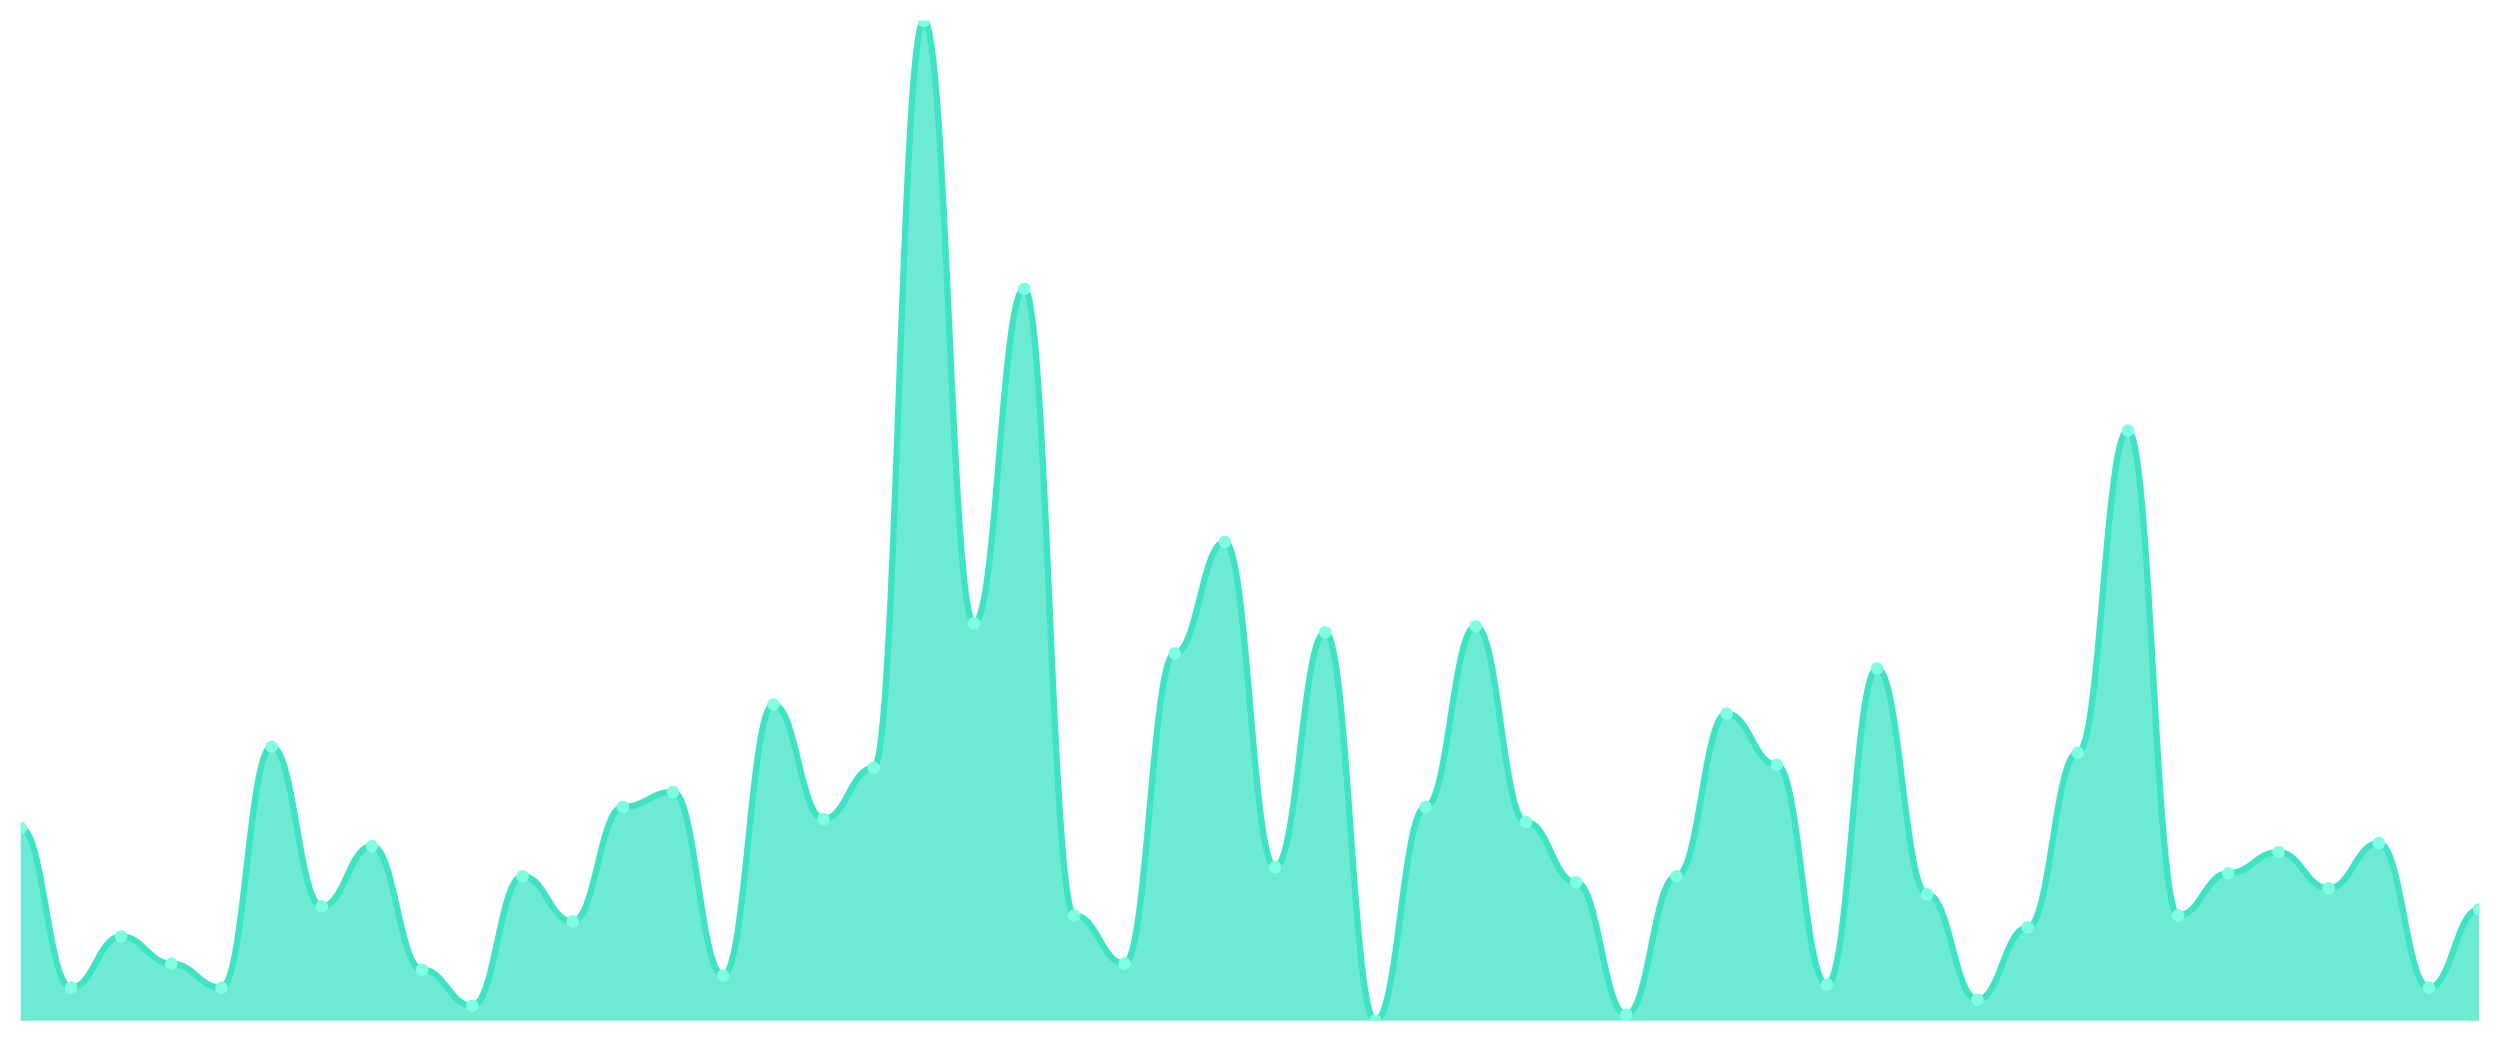
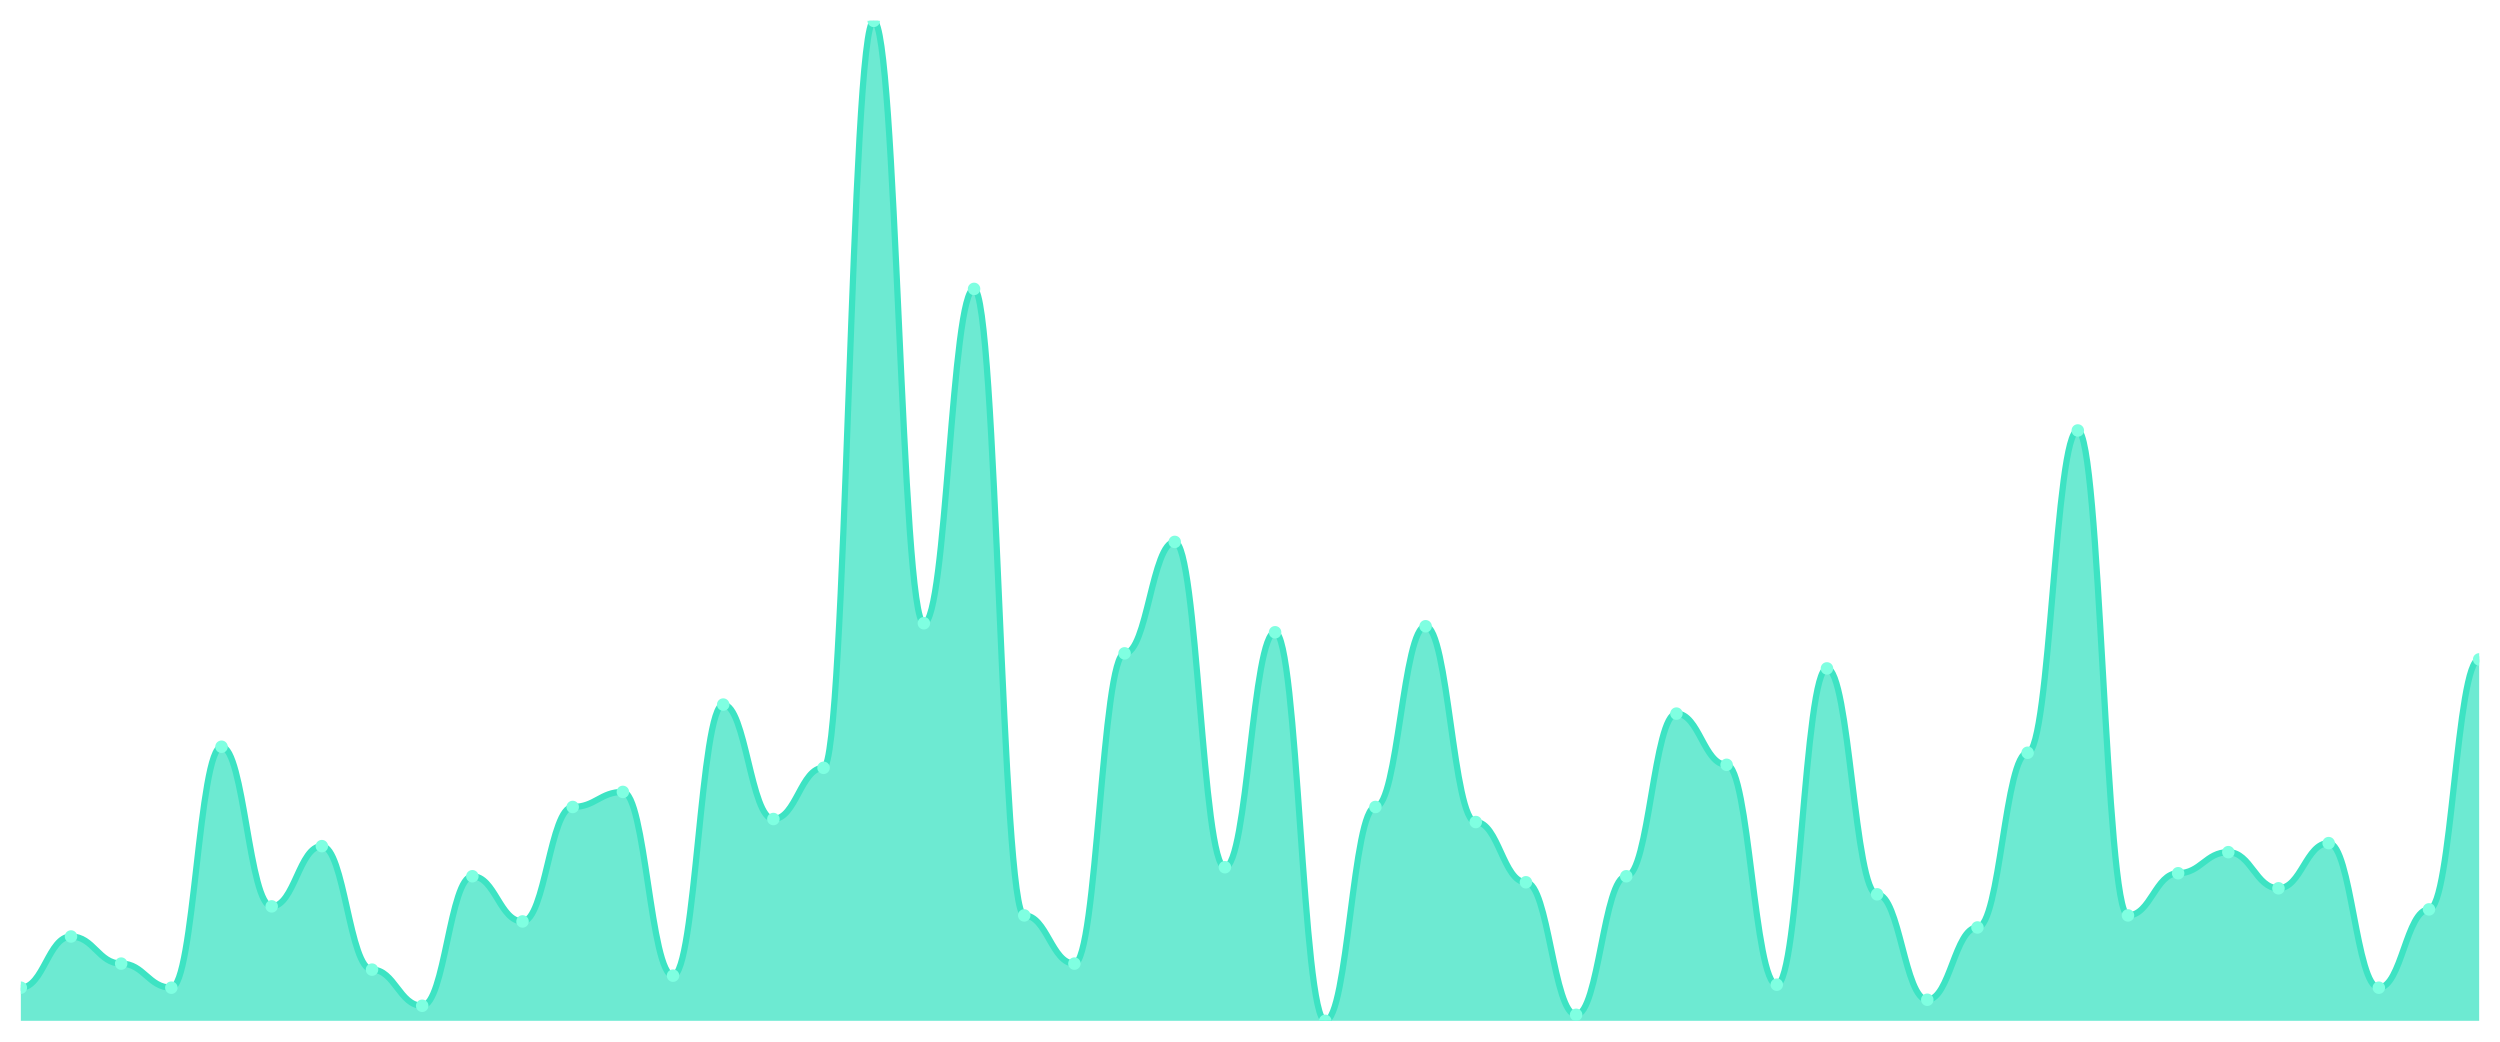
<svg xmlns="http://www.w3.org/2000/svg" viewBox="0 0 1200 500" width="1200" height="500">
  <defs>
    <clipPath id="c">
      <rect x="10" y="10" width="1180" height="480" />
    </clipPath>
  </defs>
  <rect width="1200" height="500" fill="none" />
  <g clip-path="url(#c)">
-     <path d="M 10,490 L 10,397.47 C 20.837,397.47 23.245,474.096 34.082,474.096 C 44.918,474.096 47.327,449.518 58.163,449.518 C 69,449.518 71.408,462.53 82.245,462.53 C 93.082,462.53 95.49,474.096 106.327,474.096 C 117.163,474.096 119.571,358.434 130.408,358.434 C 141.245,358.434 143.653,435.06 154.49,435.06 C 165.327,435.06 167.735,406.145 178.571,406.145 C 189.408,406.145 191.816,465.422 202.653,465.422 C 213.49,465.422 215.898,482.771 226.735,482.771 C 237.571,482.771 239.98,420.602 250.816,420.602 C 261.653,420.602 264.061,442.289 274.898,442.289 C 285.735,442.289 288.143,387.349 298.98,387.349 C 309.816,387.349 312.224,380.12 323.061,380.12 C 333.898,380.12 336.306,468.313 347.143,468.313 C 357.98,468.313 360.388,338.193 371.224,338.193 C 382.061,338.193 384.469,393.133 395.306,393.133 C 406.143,393.133 408.551,368.554 419.388,368.554 C 430.224,368.554 432.633,10 443.469,10 C 454.306,10 456.714,299.157 467.551,299.157 C 478.388,299.157 480.796,138.675 491.633,138.675 C 502.469,138.675 504.878,439.398 515.714,439.398 C 526.551,439.398 528.959,462.53 539.796,462.53 C 550.633,462.53 553.041,313.614 563.878,313.614 C 574.714,313.614 577.122,260.12 587.959,260.12 C 598.796,260.12 601.204,416.265 612.041,416.265 C 622.878,416.265 625.286,303.494 636.122,303.494 C 646.959,303.494 649.367,490 660.204,490 C 671.041,490 673.449,387.349 684.286,387.349 C 695.122,387.349 697.531,300.602 708.367,300.602 C 719.204,300.602 721.612,394.578 732.449,394.578 C 743.286,394.578 745.694,423.494 756.531,423.494 C 767.367,423.494 769.776,487.108 780.612,487.108 C 791.449,487.108 793.857,420.602 804.694,420.602 C 815.531,420.602 817.939,342.53 828.776,342.53 C 839.612,342.53 842.02,367.108 852.857,367.108 C 863.694,367.108 866.102,472.651 876.939,472.651 C 887.776,472.651 890.184,320.843 901.02,320.843 C 911.857,320.843 914.265,429.277 925.102,429.277 C 935.939,429.277 938.347,479.88 949.184,479.88 C 960.02,479.88 962.429,445.181 973.265,445.181 C 984.102,445.181 986.51,361.325 997.347,361.325 C 1008.184,361.325 1010.592,206.627 1021.429,206.627 C 1032.265,206.627 1034.673,439.398 1045.51,439.398 C 1056.347,439.398 1058.755,419.157 1069.592,419.157 C 1080.429,419.157 1082.837,409.036 1093.673,409.036 C 1104.51,409.036 1106.918,426.386 1117.755,426.386 C 1128.592,426.386 1131,404.699 1141.837,404.699 C 1152.673,404.699 1155.082,474.096 1165.918,474.096 C 1176.755,474.096 1179.163,436.506 1190,436.506 L 1190,490 Z" fill="rgba(61,227,195,0.75)" />
-     <path d="M 10,397.47 C 20.837,397.47 23.245,474.096 34.082,474.096 C 44.918,474.096 47.327,449.518 58.163,449.518 C 69,449.518 71.408,462.53 82.245,462.53 C 93.082,462.53 95.49,474.096 106.327,474.096 C 117.163,474.096 119.571,358.434 130.408,358.434 C 141.245,358.434 143.653,435.06 154.49,435.06 C 165.327,435.06 167.735,406.145 178.571,406.145 C 189.408,406.145 191.816,465.422 202.653,465.422 C 213.49,465.422 215.898,482.771 226.735,482.771 C 237.571,482.771 239.98,420.602 250.816,420.602 C 261.653,420.602 264.061,442.289 274.898,442.289 C 285.735,442.289 288.143,387.349 298.98,387.349 C 309.816,387.349 312.224,380.12 323.061,380.12 C 333.898,380.12 336.306,468.313 347.143,468.313 C 357.98,468.313 360.388,338.193 371.224,338.193 C 382.061,338.193 384.469,393.133 395.306,393.133 C 406.143,393.133 408.551,368.554 419.388,368.554 C 430.224,368.554 432.633,10 443.469,10 C 454.306,10 456.714,299.157 467.551,299.157 C 478.388,299.157 480.796,138.675 491.633,138.675 C 502.469,138.675 504.878,439.398 515.714,439.398 C 526.551,439.398 528.959,462.53 539.796,462.53 C 550.633,462.53 553.041,313.614 563.878,313.614 C 574.714,313.614 577.122,260.12 587.959,260.12 C 598.796,260.12 601.204,416.265 612.041,416.265 C 622.878,416.265 625.286,303.494 636.122,303.494 C 646.959,303.494 649.367,490 660.204,490 C 671.041,490 673.449,387.349 684.286,387.349 C 695.122,387.349 697.531,300.602 708.367,300.602 C 719.204,300.602 721.612,394.578 732.449,394.578 C 743.286,394.578 745.694,423.494 756.531,423.494 C 767.367,423.494 769.776,487.108 780.612,487.108 C 791.449,487.108 793.857,420.602 804.694,420.602 C 815.531,420.602 817.939,342.53 828.776,342.53 C 839.612,342.53 842.02,367.108 852.857,367.108 C 863.694,367.108 866.102,472.651 876.939,472.651 C 887.776,472.651 890.184,320.843 901.02,320.843 C 911.857,320.843 914.265,429.277 925.102,429.277 C 935.939,429.277 938.347,479.88 949.184,479.88 C 960.02,479.88 962.429,445.181 973.265,445.181 C 984.102,445.181 986.51,361.325 997.347,361.325 C 1008.184,361.325 1010.592,206.627 1021.429,206.627 C 1032.265,206.627 1034.673,439.398 1045.51,439.398 C 1056.347,439.398 1058.755,419.157 1069.592,419.157 C 1080.429,419.157 1082.837,409.036 1093.673,409.036 C 1104.51,409.036 1106.918,426.386 1117.755,426.386 C 1128.592,426.386 1131,404.699 1141.837,404.699 C 1152.673,404.699 1155.082,474.096 1165.918,474.096 C 1176.755,474.096 1179.163,436.506 1190,436.506" fill="none" stroke="#3de3c3" stroke-width="3" stroke-linecap="round" stroke-linejoin="round" />
-     <circle cx="10" cy="397.47" r="3" fill="#7fffe1" />
-     <circle cx="34.082" cy="474.096" r="3" fill="#7fffe1" />
-     <circle cx="58.163" cy="449.518" r="3" fill="#7fffe1" />
-     <circle cx="82.245" cy="462.53" r="3" fill="#7fffe1" />
-     <circle cx="106.327" cy="474.096" r="3" fill="#7fffe1" />
-     <circle cx="130.408" cy="358.434" r="3" fill="#7fffe1" />
-     <circle cx="154.49" cy="435.06" r="3" fill="#7fffe1" />
-     <circle cx="178.571" cy="406.145" r="3" fill="#7fffe1" />
-     <circle cx="202.653" cy="465.422" r="3" fill="#7fffe1" />
-     <circle cx="226.735" cy="482.771" r="3" fill="#7fffe1" />
-     <circle cx="250.816" cy="420.602" r="3" fill="#7fffe1" />
-     <circle cx="274.898" cy="442.289" r="3" fill="#7fffe1" />
-     <circle cx="298.98" cy="387.349" r="3" fill="#7fffe1" />
-     <circle cx="323.061" cy="380.12" r="3" fill="#7fffe1" />
-     <circle cx="347.143" cy="468.313" r="3" fill="#7fffe1" />
-     <circle cx="371.224" cy="338.193" r="3" fill="#7fffe1" />
-     <circle cx="395.306" cy="393.133" r="3" fill="#7fffe1" />
-     <circle cx="419.388" cy="368.554" r="3" fill="#7fffe1" />
-     <circle cx="443.469" cy="10" r="3" fill="#7fffe1" />
-     <circle cx="467.551" cy="299.157" r="3" fill="#7fffe1" />
-     <circle cx="491.633" cy="138.675" r="3" fill="#7fffe1" />
-     <circle cx="515.714" cy="439.398" r="3" fill="#7fffe1" />
-     <circle cx="539.796" cy="462.53" r="3" fill="#7fffe1" />
-     <circle cx="563.878" cy="313.614" r="3" fill="#7fffe1" />
-     <circle cx="587.959" cy="260.12" r="3" fill="#7fffe1" />
-     <circle cx="612.041" cy="416.265" r="3" fill="#7fffe1" />
-     <circle cx="636.122" cy="303.494" r="3" fill="#7fffe1" />
-     <circle cx="660.204" cy="490" r="3" fill="#7fffe1" />
-     <circle cx="684.286" cy="387.349" r="3" fill="#7fffe1" />
-     <circle cx="708.367" cy="300.602" r="3" fill="#7fffe1" />
-     <circle cx="732.449" cy="394.578" r="3" fill="#7fffe1" />
-     <circle cx="756.531" cy="423.494" r="3" fill="#7fffe1" />
-     <circle cx="780.612" cy="487.108" r="3" fill="#7fffe1" />
-     <circle cx="804.694" cy="420.602" r="3" fill="#7fffe1" />
-     <circle cx="828.776" cy="342.53" r="3" fill="#7fffe1" />
-     <circle cx="852.857" cy="367.108" r="3" fill="#7fffe1" />
-     <circle cx="876.939" cy="472.651" r="3" fill="#7fffe1" />
-     <circle cx="901.02" cy="320.843" r="3" fill="#7fffe1" />
-     <circle cx="925.102" cy="429.277" r="3" fill="#7fffe1" />
-     <circle cx="949.184" cy="479.88" r="3" fill="#7fffe1" />
-     <circle cx="973.265" cy="445.181" r="3" fill="#7fffe1" />
-     <circle cx="997.347" cy="361.325" r="3" fill="#7fffe1" />
-     <circle cx="1021.429" cy="206.627" r="3" fill="#7fffe1" />
-     <circle cx="1045.51" cy="439.398" r="3" fill="#7fffe1" />
-     <circle cx="1069.592" cy="419.157" r="3" fill="#7fffe1" />
-     <circle cx="1093.673" cy="409.036" r="3" fill="#7fffe1" />
-     <circle cx="1117.755" cy="426.386" r="3" fill="#7fffe1" />
-     <circle cx="1141.837" cy="404.699" r="3" fill="#7fffe1" />
-     <circle cx="1165.918" cy="474.096" r="3" fill="#7fffe1" />
-     <circle cx="1190" cy="436.506" r="3" fill="#7fffe1" />
+     <path d="M 10,490 L 10,474.096 C 20.837,474.096 23.245,449.518 34.082,449.518 C 44.918,449.518 47.327,462.53 58.163,462.53 C 69,462.53 71.408,474.096 82.245,474.096 C 93.082,474.096 95.49,358.434 106.327,358.434 C 117.163,358.434 119.571,435.06 130.408,435.06 C 141.245,435.06 143.653,406.145 154.49,406.145 C 165.327,406.145 167.735,465.422 178.571,465.422 C 189.408,465.422 191.816,482.771 202.653,482.771 C 213.49,482.771 215.898,420.602 226.735,420.602 C 237.571,420.602 239.98,442.289 250.816,442.289 C 261.653,442.289 264.061,387.349 274.898,387.349 C 285.735,387.349 288.143,380.12 298.98,380.12 C 309.816,380.12 312.224,468.313 323.061,468.313 C 333.898,468.313 336.306,338.193 347.143,338.193 C 357.98,338.193 360.388,393.133 371.224,393.133 C 382.061,393.133 384.469,368.554 395.306,368.554 C 406.143,368.554 408.551,10 419.388,10 C 430.224,10 432.633,299.157 443.469,299.157 C 454.306,299.157 456.714,138.675 467.551,138.675 C 478.388,138.675 480.796,439.398 491.633,439.398 C 502.469,439.398 504.878,462.53 515.714,462.53 C 526.551,462.53 528.959,313.614 539.796,313.614 C 550.633,313.614 553.041,260.12 563.878,260.12 C 574.714,260.12 577.122,416.265 587.959,416.265 C 598.796,416.265 601.204,303.494 612.041,303.494 C 622.878,303.494 625.286,490 636.122,490 C 646.959,490 649.367,387.349 660.204,387.349 C 671.041,387.349 673.449,300.602 684.286,300.602 C 695.122,300.602 697.531,394.578 708.367,394.578 C 719.204,394.578 721.612,423.494 732.449,423.494 C 743.286,423.494 745.694,487.108 756.531,487.108 C 767.367,487.108 769.776,420.602 780.612,420.602 C 791.449,420.602 793.857,342.53 804.694,342.53 C 815.531,342.53 817.939,367.108 828.776,367.108 C 839.612,367.108 842.02,472.651 852.857,472.651 C 863.694,472.651 866.102,320.843 876.939,320.843 C 887.776,320.843 890.184,429.277 901.02,429.277 C 911.857,429.277 914.265,479.88 925.102,479.88 C 935.939,479.88 938.347,445.181 949.184,445.181 C 960.02,445.181 962.429,361.325 973.265,361.325 C 984.102,361.325 986.51,206.627 997.347,206.627 C 1008.184,206.627 1010.592,439.398 1021.429,439.398 C 1032.265,439.398 1034.673,419.157 1045.51,419.157 C 1056.347,419.157 1058.755,409.036 1069.592,409.036 C 1080.429,409.036 1082.837,426.386 1093.673,426.386 C 1104.51,426.386 1106.918,404.699 1117.755,404.699 C 1128.592,404.699 1131,474.096 1141.837,474.096 C 1152.673,474.096 1155.082,436.506 1165.918,436.506 C 1176.755,436.506 1179.163,316.506 1190,316.506 L 1190,490 Z" fill="rgba(61,227,195,0.75)" />
+     <path d="M 10,474.096 C 20.837,474.096 23.245,449.518 34.082,449.518 C 44.918,449.518 47.327,462.53 58.163,462.53 C 69,462.53 71.408,474.096 82.245,474.096 C 93.082,474.096 95.49,358.434 106.327,358.434 C 117.163,358.434 119.571,435.06 130.408,435.06 C 141.245,435.06 143.653,406.145 154.49,406.145 C 165.327,406.145 167.735,465.422 178.571,465.422 C 189.408,465.422 191.816,482.771 202.653,482.771 C 213.49,482.771 215.898,420.602 226.735,420.602 C 237.571,420.602 239.98,442.289 250.816,442.289 C 261.653,442.289 264.061,387.349 274.898,387.349 C 285.735,387.349 288.143,380.12 298.98,380.12 C 309.816,380.12 312.224,468.313 323.061,468.313 C 333.898,468.313 336.306,338.193 347.143,338.193 C 357.98,338.193 360.388,393.133 371.224,393.133 C 382.061,393.133 384.469,368.554 395.306,368.554 C 406.143,368.554 408.551,10 419.388,10 C 430.224,10 432.633,299.157 443.469,299.157 C 454.306,299.157 456.714,138.675 467.551,138.675 C 478.388,138.675 480.796,439.398 491.633,439.398 C 502.469,439.398 504.878,462.53 515.714,462.53 C 526.551,462.53 528.959,313.614 539.796,313.614 C 550.633,313.614 553.041,260.12 563.878,260.12 C 574.714,260.12 577.122,416.265 587.959,416.265 C 598.796,416.265 601.204,303.494 612.041,303.494 C 622.878,303.494 625.286,490 636.122,490 C 646.959,490 649.367,387.349 660.204,387.349 C 671.041,387.349 673.449,300.602 684.286,300.602 C 695.122,300.602 697.531,394.578 708.367,394.578 C 719.204,394.578 721.612,423.494 732.449,423.494 C 743.286,423.494 745.694,487.108 756.531,487.108 C 767.367,487.108 769.776,420.602 780.612,420.602 C 791.449,420.602 793.857,342.53 804.694,342.53 C 815.531,342.53 817.939,367.108 828.776,367.108 C 839.612,367.108 842.02,472.651 852.857,472.651 C 863.694,472.651 866.102,320.843 876.939,320.843 C 887.776,320.843 890.184,429.277 901.02,429.277 C 911.857,429.277 914.265,479.88 925.102,479.88 C 935.939,479.88 938.347,445.181 949.184,445.181 C 960.02,445.181 962.429,361.325 973.265,361.325 C 984.102,361.325 986.51,206.627 997.347,206.627 C 1008.184,206.627 1010.592,439.398 1021.429,439.398 C 1032.265,439.398 1034.673,419.157 1045.51,419.157 C 1056.347,419.157 1058.755,409.036 1069.592,409.036 C 1080.429,409.036 1082.837,426.386 1093.673,426.386 C 1104.51,426.386 1106.918,404.699 1117.755,404.699 C 1128.592,404.699 1131,474.096 1141.837,474.096 C 1152.673,474.096 1155.082,436.506 1165.918,436.506 C 1176.755,436.506 1179.163,316.506 1190,316.506" fill="none" stroke="#3de3c3" stroke-width="3" stroke-linecap="round" stroke-linejoin="round" />
+     <circle cx="10" cy="474.096" r="3" fill="#7fffe1" />
+     <circle cx="34.082" cy="449.518" r="3" fill="#7fffe1" />
+     <circle cx="58.163" cy="462.53" r="3" fill="#7fffe1" />
+     <circle cx="82.245" cy="474.096" r="3" fill="#7fffe1" />
+     <circle cx="106.327" cy="358.434" r="3" fill="#7fffe1" />
+     <circle cx="130.408" cy="435.06" r="3" fill="#7fffe1" />
+     <circle cx="154.49" cy="406.145" r="3" fill="#7fffe1" />
+     <circle cx="178.571" cy="465.422" r="3" fill="#7fffe1" />
+     <circle cx="202.653" cy="482.771" r="3" fill="#7fffe1" />
+     <circle cx="226.735" cy="420.602" r="3" fill="#7fffe1" />
+     <circle cx="250.816" cy="442.289" r="3" fill="#7fffe1" />
+     <circle cx="274.898" cy="387.349" r="3" fill="#7fffe1" />
+     <circle cx="298.98" cy="380.12" r="3" fill="#7fffe1" />
+     <circle cx="323.061" cy="468.313" r="3" fill="#7fffe1" />
+     <circle cx="347.143" cy="338.193" r="3" fill="#7fffe1" />
+     <circle cx="371.224" cy="393.133" r="3" fill="#7fffe1" />
+     <circle cx="395.306" cy="368.554" r="3" fill="#7fffe1" />
+     <circle cx="419.388" cy="10" r="3" fill="#7fffe1" />
+     <circle cx="443.469" cy="299.157" r="3" fill="#7fffe1" />
+     <circle cx="467.551" cy="138.675" r="3" fill="#7fffe1" />
+     <circle cx="491.633" cy="439.398" r="3" fill="#7fffe1" />
+     <circle cx="515.714" cy="462.53" r="3" fill="#7fffe1" />
+     <circle cx="539.796" cy="313.614" r="3" fill="#7fffe1" />
+     <circle cx="563.878" cy="260.12" r="3" fill="#7fffe1" />
+     <circle cx="587.959" cy="416.265" r="3" fill="#7fffe1" />
+     <circle cx="612.041" cy="303.494" r="3" fill="#7fffe1" />
+     <circle cx="636.122" cy="490" r="3" fill="#7fffe1" />
+     <circle cx="660.204" cy="387.349" r="3" fill="#7fffe1" />
+     <circle cx="684.286" cy="300.602" r="3" fill="#7fffe1" />
+     <circle cx="708.367" cy="394.578" r="3" fill="#7fffe1" />
+     <circle cx="732.449" cy="423.494" r="3" fill="#7fffe1" />
+     <circle cx="756.531" cy="487.108" r="3" fill="#7fffe1" />
+     <circle cx="780.612" cy="420.602" r="3" fill="#7fffe1" />
+     <circle cx="804.694" cy="342.53" r="3" fill="#7fffe1" />
+     <circle cx="828.776" cy="367.108" r="3" fill="#7fffe1" />
+     <circle cx="852.857" cy="472.651" r="3" fill="#7fffe1" />
+     <circle cx="876.939" cy="320.843" r="3" fill="#7fffe1" />
+     <circle cx="901.02" cy="429.277" r="3" fill="#7fffe1" />
+     <circle cx="925.102" cy="479.88" r="3" fill="#7fffe1" />
+     <circle cx="949.184" cy="445.181" r="3" fill="#7fffe1" />
+     <circle cx="973.265" cy="361.325" r="3" fill="#7fffe1" />
+     <circle cx="997.347" cy="206.627" r="3" fill="#7fffe1" />
+     <circle cx="1021.429" cy="439.398" r="3" fill="#7fffe1" />
+     <circle cx="1045.51" cy="419.157" r="3" fill="#7fffe1" />
+     <circle cx="1069.592" cy="409.036" r="3" fill="#7fffe1" />
+     <circle cx="1093.673" cy="426.386" r="3" fill="#7fffe1" />
+     <circle cx="1117.755" cy="404.699" r="3" fill="#7fffe1" />
+     <circle cx="1141.837" cy="474.096" r="3" fill="#7fffe1" />
+     <circle cx="1165.918" cy="436.506" r="3" fill="#7fffe1" />
+     <circle cx="1190" cy="316.506" r="3" fill="#7fffe1" />
  </g>
</svg>
